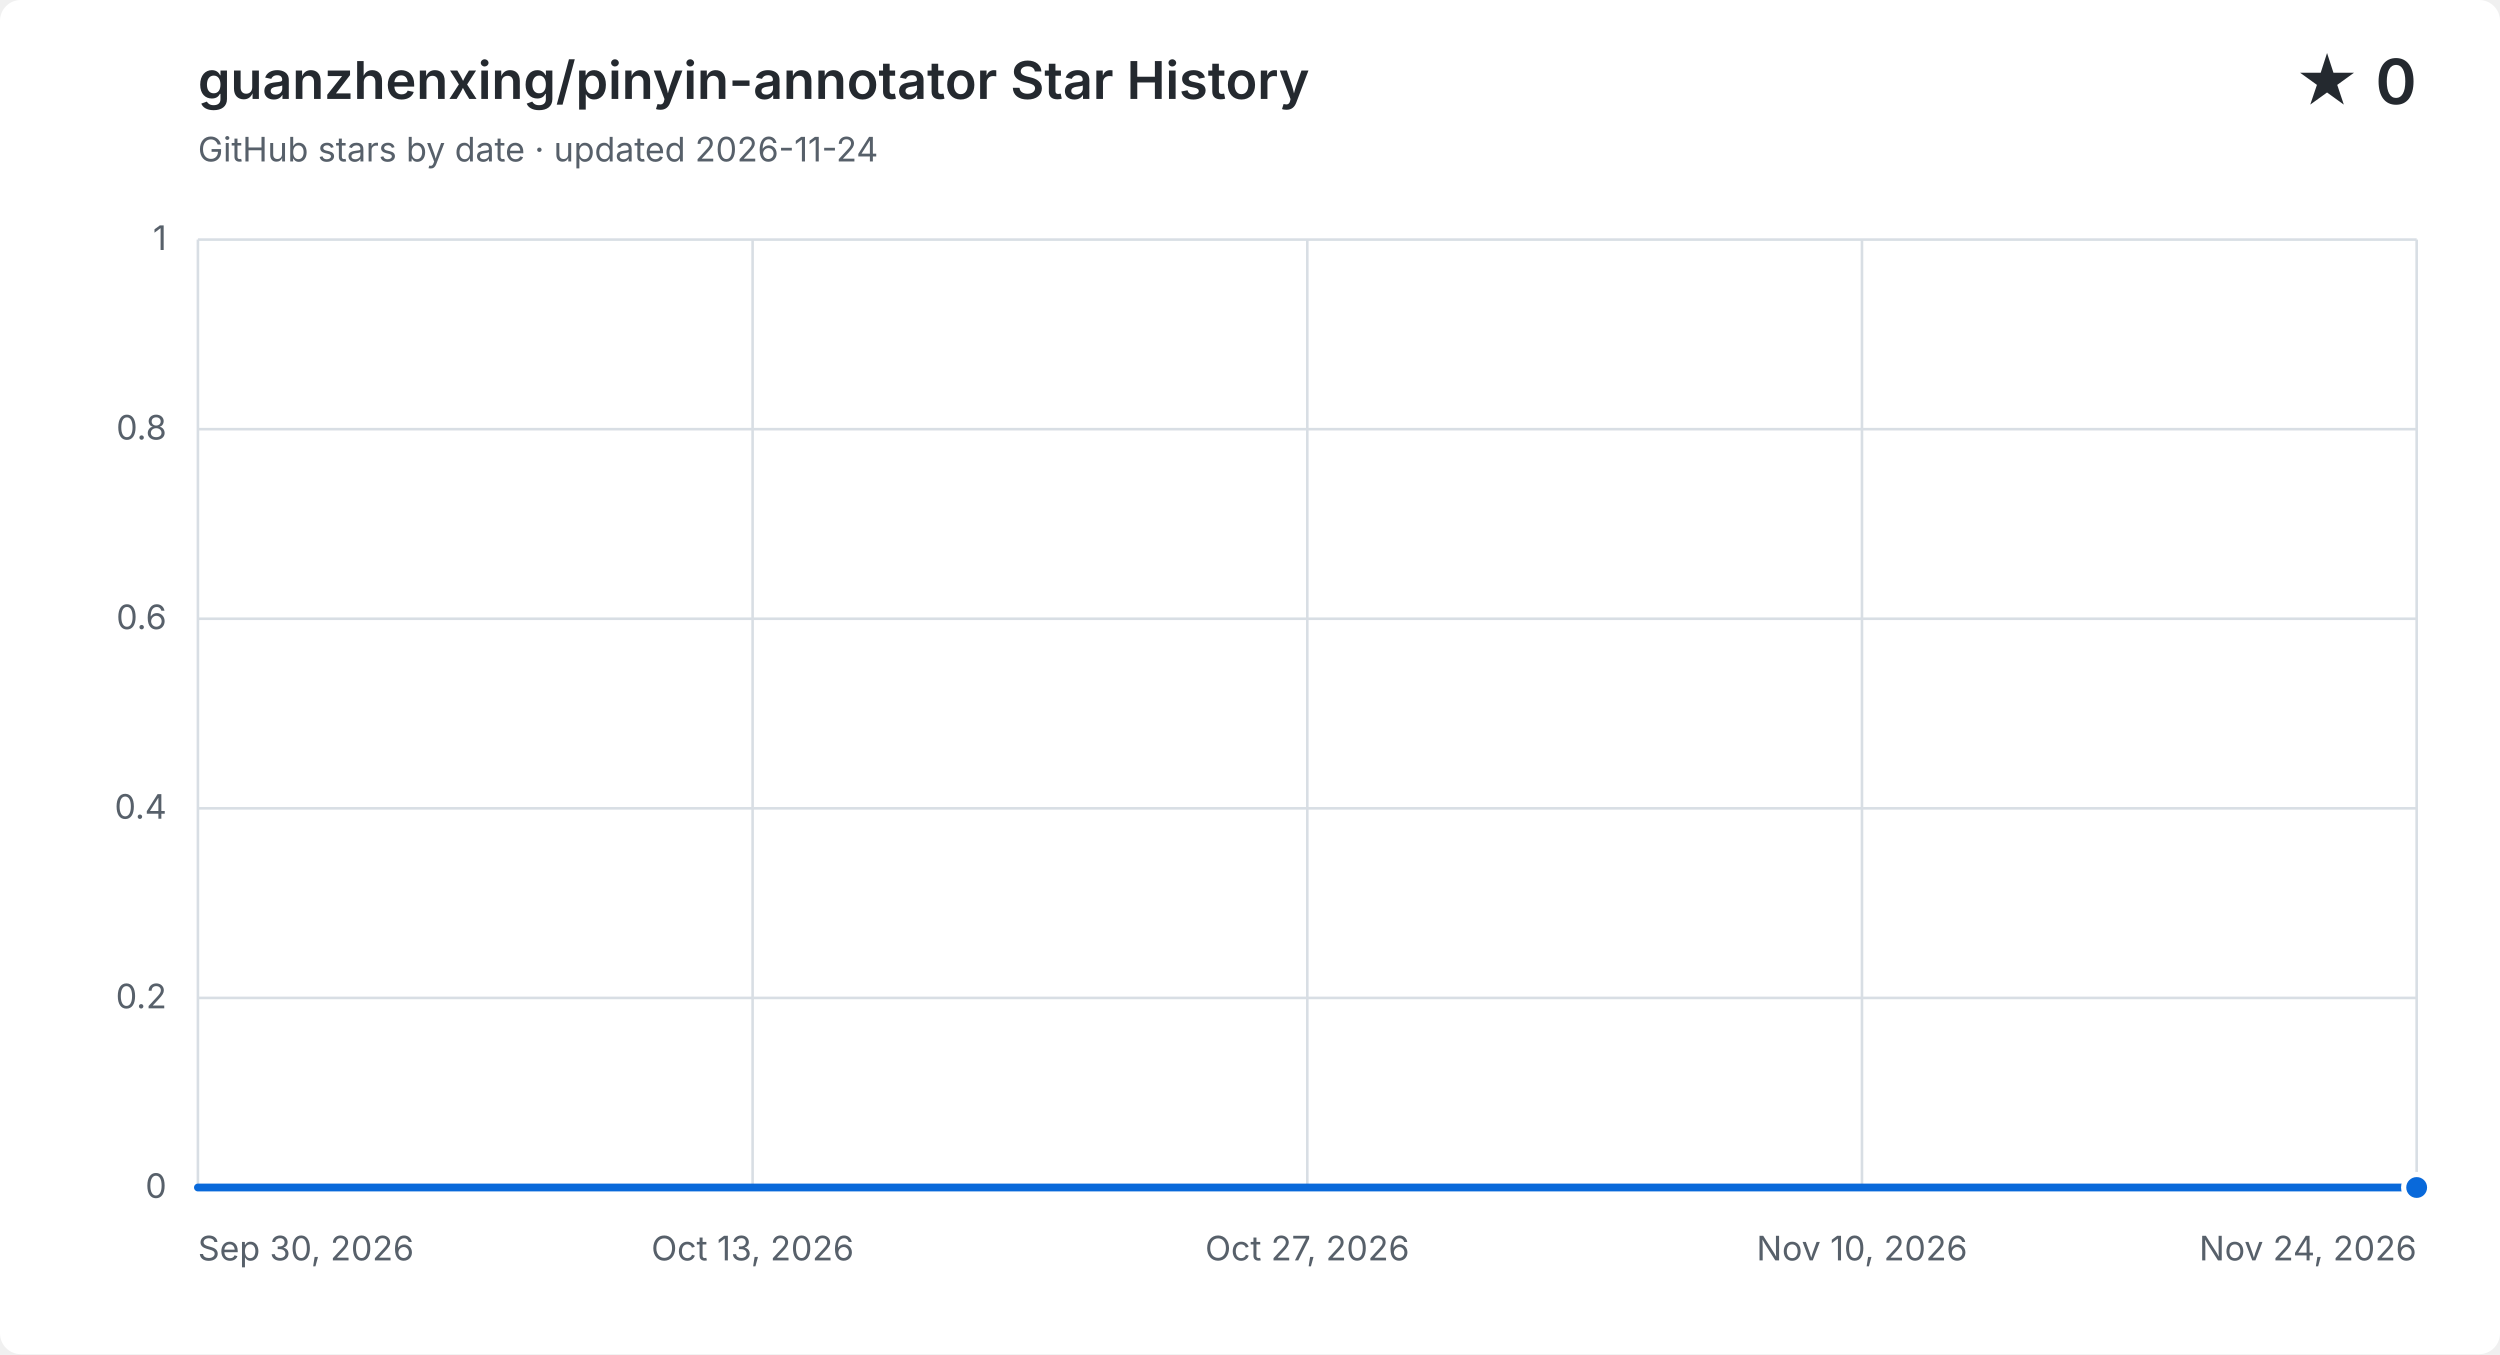
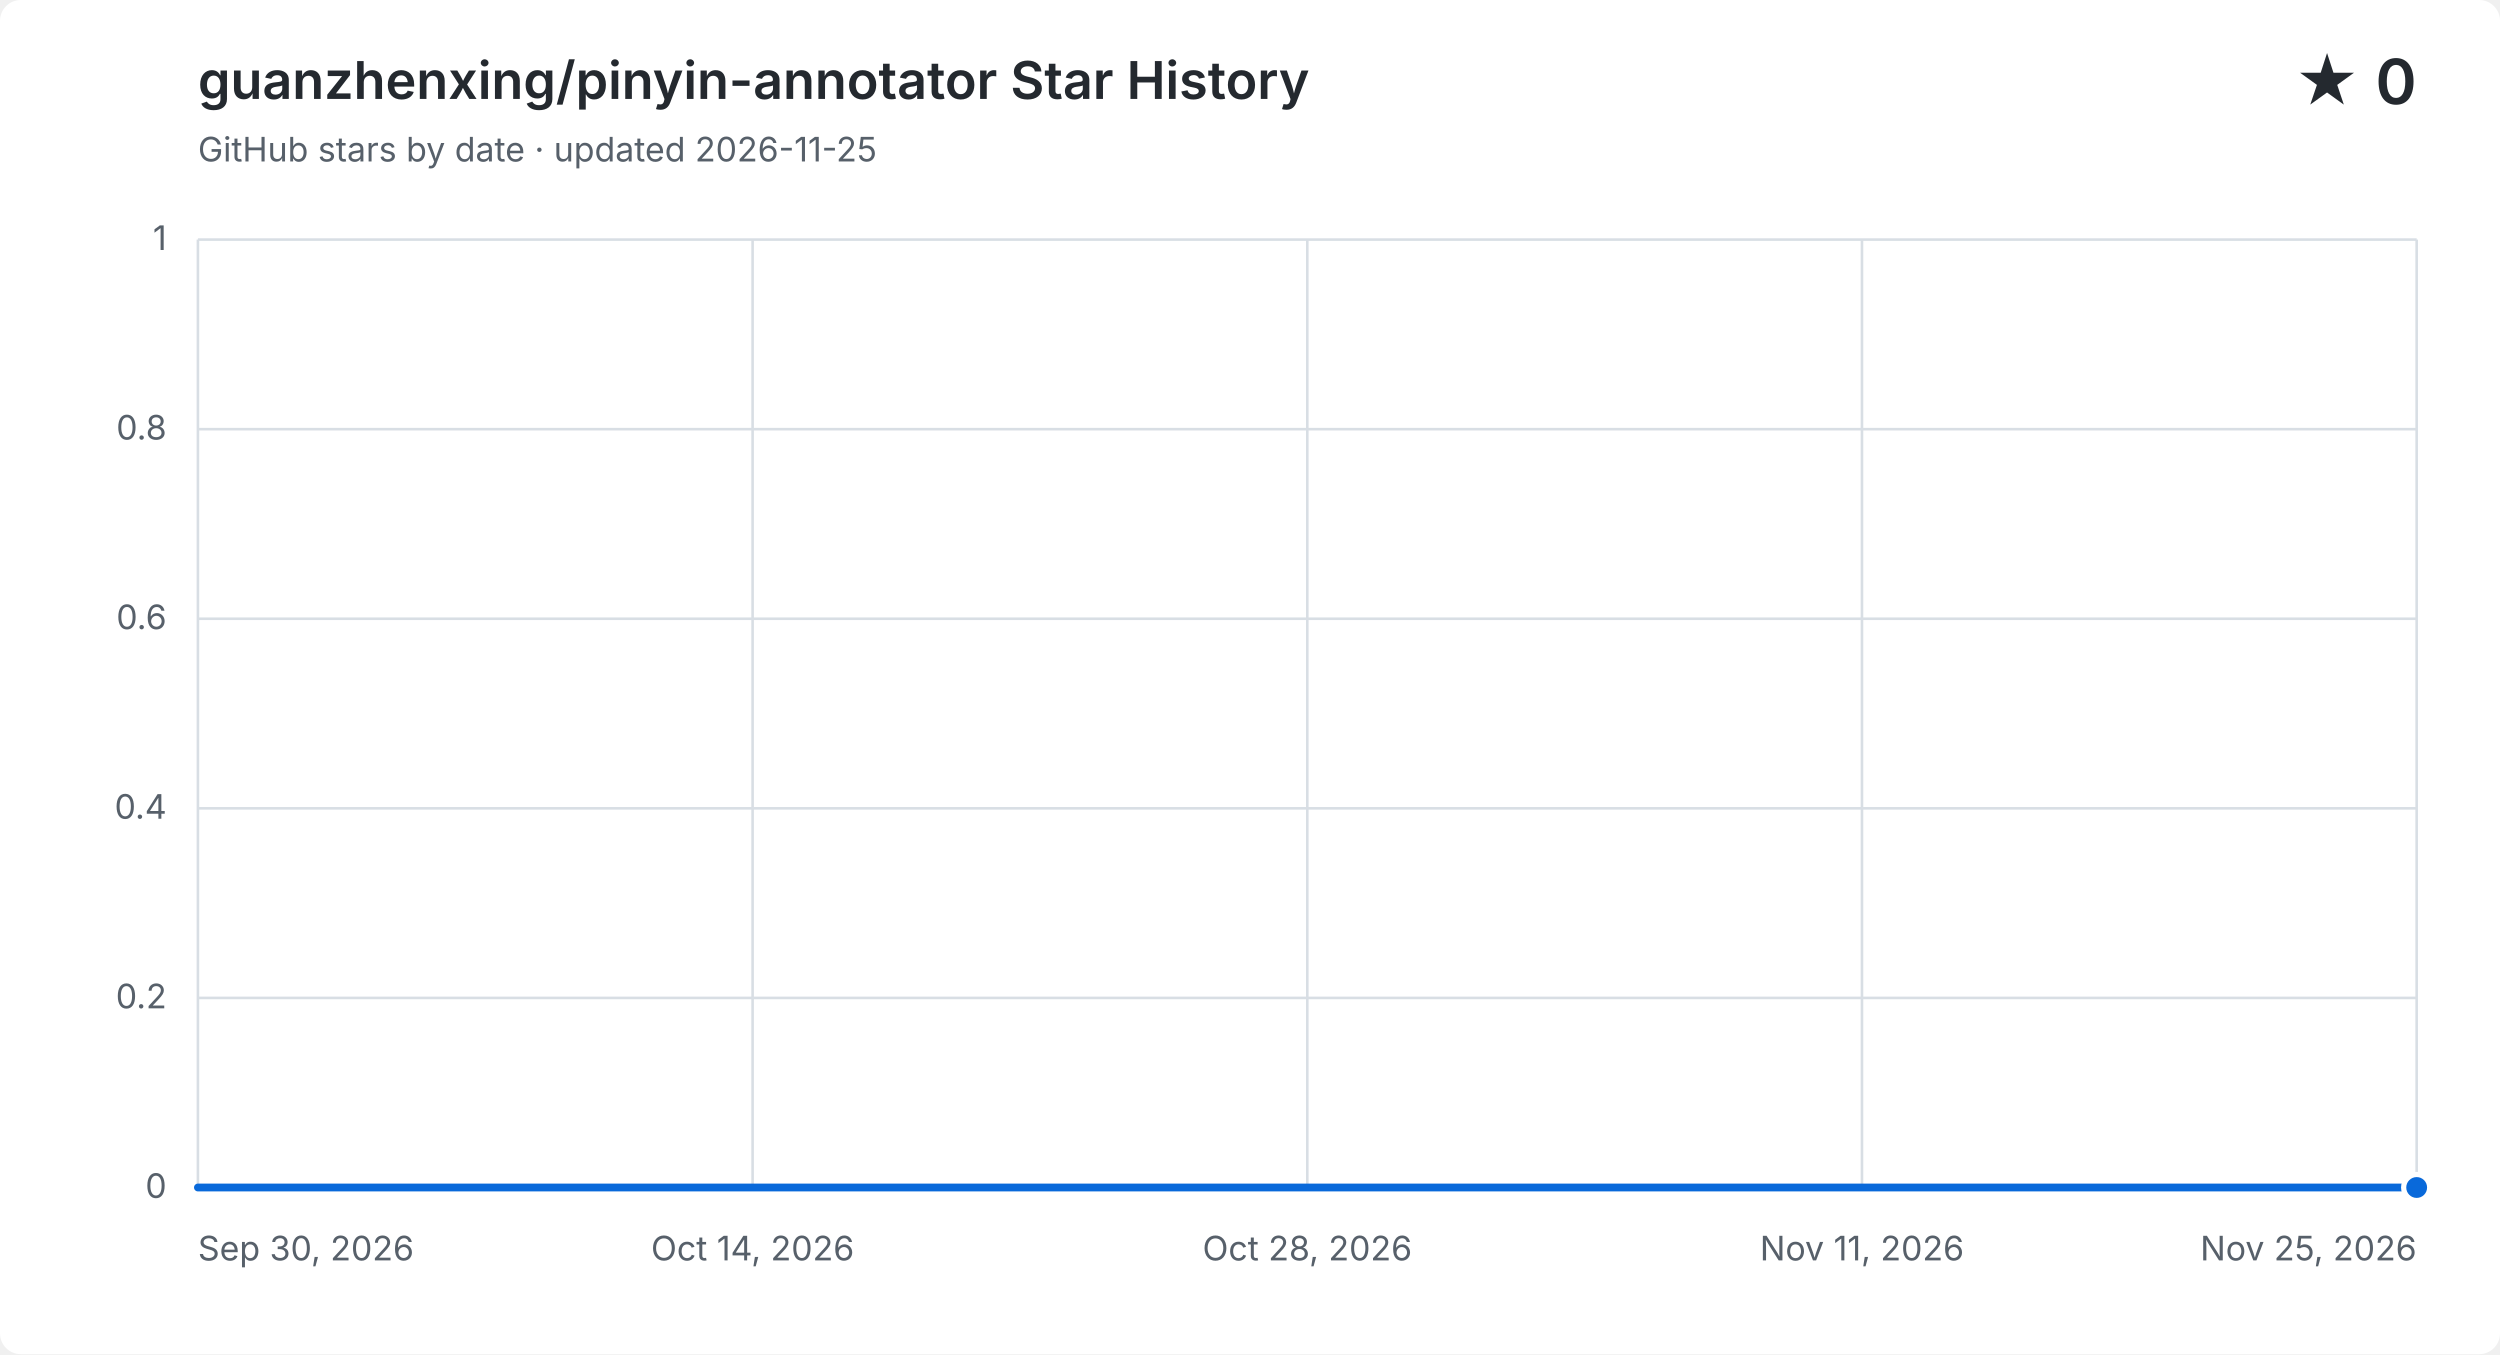
<svg xmlns="http://www.w3.org/2000/svg" width="960" height="520" viewBox="0 0 960 520" role="img" aria-labelledby="title description">
  <style>
    .background { fill: #ffffff; }
    .grid { fill: none; stroke: #d8dee4; stroke-width: 1; }
    .label, .subtitle { fill: #57606a; font: 13px -apple-system, BlinkMacSystemFont, "Segoe UI", sans-serif; }
    .heading, .value { fill: #24292f; font-family: -apple-system, BlinkMacSystemFont, "Segoe UI", sans-serif; }
    .heading { font-size: 20px; font-weight: 600; }
    .value { font-size: 24px; font-weight: 600; }
    .area { fill: #0969da; opacity: .12; }
    .line { fill: none; stroke: #0969da; stroke-linecap: round; stroke-linejoin: round; stroke-width: 3; }
    .point { fill: #0969da; stroke: #ffffff; stroke-width: 2; }
    @media (prefers-color-scheme: dark) {
      .background { fill: #0d1117; }
      .grid { stroke: #30363d; }
      .label, .subtitle { fill: #8b949e; }
      .heading, .value { fill: #f0f6fc; }
      .area { fill: #58a6ff; }
      .line { stroke: #58a6ff; }
      .point { fill: #58a6ff; stroke: #0d1117; }
    }
  </style>
  <rect class="background" width="960" height="520" rx="8" />
  <text class="heading" x="76" y="38">guanzhenxing/pinyin-annotator Star History</text>
-   <text class="subtitle" x="76" y="62">GitHub stars by date · updated 2026-11-24</text>
+   <text class="subtitle" x="76" y="62">GitHub stars by date · updated 2026-11-25</text>
  <text class="value" x="928" y="40" text-anchor="end">★ 0</text>
  <path class="grid" d="M 76 456.0 H 928" />
  <text class="label" x="64" y="460.0" text-anchor="end">0</text>
  <path class="grid" d="M 76 383.2 H 928" />
  <text class="label" x="64" y="387.2" text-anchor="end">0.2</text>
  <path class="grid" d="M 76 310.4 H 928" />
  <text class="label" x="64" y="314.4" text-anchor="end">0.4</text>
  <path class="grid" d="M 76 237.6 H 928" />
  <text class="label" x="64" y="241.6" text-anchor="end">0.6</text>
  <path class="grid" d="M 76 164.8 H 928" />
  <text class="label" x="64" y="168.8" text-anchor="end">0.8</text>
  <path class="grid" d="M 76 92.0 H 928" />
  <text class="label" x="64" y="96.0" text-anchor="end">1</text>
  <path class="grid" d="M 76.0 92 V 456" />
  <text class="label" x="76.0" y="484" text-anchor="start">Sep 30, 2026</text>
  <path class="grid" d="M 289.0 92 V 456" />
-   <text class="label" x="289.0" y="484" text-anchor="middle">Oct 13, 2026</text>
+   <text class="label" x="289.0" y="484" text-anchor="middle">Oct 14, 2026</text>
  <path class="grid" d="M 502.0 92 V 456" />
-   <text class="label" x="502.0" y="484" text-anchor="middle">Oct 27, 2026</text>
+   <text class="label" x="502.0" y="484" text-anchor="middle">Oct 28, 2026</text>
  <path class="grid" d="M 715.0 92 V 456" />
-   <text class="label" x="715.0" y="484" text-anchor="middle">Nov 10, 2026</text>
+   <text class="label" x="715.0" y="484" text-anchor="middle">Nov 11, 2026</text>
  <path class="grid" d="M 928.0 92 V 456" />
-   <text class="label" x="928.0" y="484" text-anchor="end">Nov 24, 2026</text>
-   <path class="area" d="M 76.0 456.0 C 81.2 456.0, 86.3 456.0, 91.5 456.0 C 96.7 456.0, 101.8 456.0, 107.0 456.0 C 112.1 456.0, 117.3 456.0, 122.5 456.0 C 127.6 456.0, 132.8 456.0, 138.0 456.0 C 143.1 456.0, 148.3 456.0, 153.5 456.0 C 158.6 456.0, 163.8 456.0, 168.9 456.0 C 174.1 456.0, 179.3 456.0, 184.4 456.0 C 189.6 456.0, 194.8 456.0, 199.9 456.0 C 205.1 456.0, 210.3 456.0, 215.4 456.0 C 220.6 456.0, 225.7 456.0, 230.9 456.0 C 236.1 456.0, 241.2 456.0, 246.4 456.0 C 251.6 456.0, 256.7 456.0, 261.9 456.0 C 267.1 456.0, 272.2 456.0, 277.4 456.0 C 282.5 456.0, 287.7 456.0, 292.9 456.0 C 298.0 456.0, 303.2 456.0, 308.4 456.0 C 313.5 456.0, 318.7 456.0, 323.9 456.0 C 329.0 456.0, 334.2 456.0, 339.3 456.0 C 344.5 456.0, 349.7 456.0, 354.8 456.0 C 360.0 456.0, 365.2 456.0, 370.3 456.0 C 375.5 456.0, 380.7 456.0, 385.8 456.0 C 391.0 456.0, 396.1 456.0, 401.3 456.0 C 406.5 456.0, 411.6 456.0, 416.8 456.0 C 422.0 456.0, 427.1 456.0, 432.3 456.0 C 437.5 456.0, 442.6 456.0, 447.8 456.0 C 452.9 456.0, 458.1 456.0, 463.3 456.0 C 468.4 456.0, 473.6 456.0, 478.8 456.0 C 483.9 456.0, 489.1 456.0, 494.3 456.0 C 499.4 456.0, 504.6 456.0, 509.7 456.0 C 514.9 456.0, 520.1 456.0, 525.2 456.0 C 530.4 456.0, 535.6 456.0, 540.7 456.0 C 545.9 456.0, 551.1 456.0, 556.2 456.0 C 561.4 456.0, 566.5 456.0, 571.7 456.0 C 576.9 456.0, 582.0 456.0, 587.2 456.0 C 592.4 456.0, 597.5 456.0, 602.7 456.0 C 607.9 456.0, 613.0 456.0, 618.2 456.0 C 623.3 456.0, 628.5 456.0, 633.7 456.0 C 638.8 456.0, 644.0 456.0, 649.2 456.0 C 654.3 456.0, 659.5 456.0, 664.7 456.0 C 669.8 456.0, 675.0 456.0, 680.1 456.0 C 685.3 456.0, 690.5 456.0, 695.6 456.0 C 700.8 456.0, 706.0 456.0, 711.1 456.0 C 716.3 456.0, 721.5 456.0, 726.6 456.0 C 731.8 456.0, 736.9 456.0, 742.1 456.0 C 747.3 456.0, 752.4 456.0, 757.6 456.0 C 762.8 456.0, 767.9 456.0, 773.1 456.0 C 778.3 456.0, 783.4 456.0, 788.6 456.0 C 793.7 456.0, 798.9 456.0, 804.1 456.0 C 809.2 456.0, 814.4 456.0, 819.6 456.0 C 824.7 456.0, 829.9 456.0, 835.1 456.0 C 840.2 456.0, 845.4 456.0, 850.5 456.0 C 855.7 456.0, 860.9 456.0, 866.0 456.0 C 871.2 456.0, 876.4 456.0, 881.5 456.0 C 886.7 456.0, 891.9 456.0, 897.0 456.0 C 902.2 456.0, 907.3 456.0, 912.5 456.0 C 917.7 456.0, 922.8 456.0, 928.0 456.0 V 456 H 76.0 Z" />
-   <path class="line" d="M 76.0 456.0 C 81.2 456.0, 86.3 456.0, 91.5 456.0 C 96.7 456.0, 101.8 456.0, 107.0 456.0 C 112.1 456.0, 117.3 456.0, 122.5 456.0 C 127.6 456.0, 132.8 456.0, 138.0 456.0 C 143.1 456.0, 148.3 456.0, 153.5 456.0 C 158.6 456.0, 163.8 456.0, 168.9 456.0 C 174.1 456.0, 179.3 456.0, 184.4 456.0 C 189.6 456.0, 194.8 456.0, 199.9 456.0 C 205.1 456.0, 210.3 456.0, 215.4 456.0 C 220.6 456.0, 225.7 456.0, 230.9 456.0 C 236.1 456.0, 241.2 456.0, 246.4 456.0 C 251.6 456.0, 256.7 456.0, 261.9 456.0 C 267.1 456.0, 272.2 456.0, 277.4 456.0 C 282.5 456.0, 287.7 456.0, 292.9 456.0 C 298.0 456.0, 303.2 456.0, 308.4 456.0 C 313.5 456.0, 318.7 456.0, 323.9 456.0 C 329.0 456.0, 334.2 456.0, 339.3 456.0 C 344.5 456.0, 349.7 456.0, 354.8 456.0 C 360.0 456.0, 365.2 456.0, 370.3 456.0 C 375.5 456.0, 380.7 456.0, 385.8 456.0 C 391.0 456.0, 396.1 456.0, 401.3 456.0 C 406.5 456.0, 411.6 456.0, 416.8 456.0 C 422.0 456.0, 427.1 456.0, 432.3 456.0 C 437.5 456.0, 442.6 456.0, 447.8 456.0 C 452.9 456.0, 458.1 456.0, 463.3 456.0 C 468.4 456.0, 473.6 456.0, 478.8 456.0 C 483.9 456.0, 489.1 456.0, 494.3 456.0 C 499.4 456.0, 504.6 456.0, 509.7 456.0 C 514.9 456.0, 520.1 456.0, 525.2 456.0 C 530.4 456.0, 535.6 456.0, 540.7 456.0 C 545.9 456.0, 551.1 456.0, 556.2 456.0 C 561.4 456.0, 566.5 456.0, 571.7 456.0 C 576.9 456.0, 582.0 456.0, 587.2 456.0 C 592.4 456.0, 597.5 456.0, 602.7 456.0 C 607.9 456.0, 613.0 456.0, 618.2 456.0 C 623.3 456.0, 628.5 456.0, 633.7 456.0 C 638.8 456.0, 644.0 456.0, 649.2 456.0 C 654.3 456.0, 659.5 456.0, 664.7 456.0 C 669.8 456.0, 675.0 456.0, 680.1 456.0 C 685.3 456.0, 690.5 456.0, 695.6 456.0 C 700.8 456.0, 706.0 456.0, 711.1 456.0 C 716.3 456.0, 721.5 456.0, 726.6 456.0 C 731.8 456.0, 736.9 456.0, 742.1 456.0 C 747.3 456.0, 752.4 456.0, 757.6 456.0 C 762.8 456.0, 767.9 456.0, 773.1 456.0 C 778.3 456.0, 783.4 456.0, 788.6 456.0 C 793.7 456.0, 798.9 456.0, 804.1 456.0 C 809.2 456.0, 814.4 456.0, 819.6 456.0 C 824.7 456.0, 829.9 456.0, 835.1 456.0 C 840.2 456.0, 845.4 456.0, 850.5 456.0 C 855.7 456.0, 860.9 456.0, 866.0 456.0 C 871.2 456.0, 876.4 456.0, 881.5 456.0 C 886.7 456.0, 891.9 456.0, 897.0 456.0 C 902.2 456.0, 907.3 456.0, 912.5 456.0 C 917.7 456.0, 922.8 456.0, 928.0 456.0" />
+   <text class="label" x="928.0" y="484" text-anchor="end">Nov 25, 2026</text>
+   <path class="area" d="M 76.0 456.0 C 81.1 456.0, 86.1 456.0, 91.2 456.0 C 96.3 456.0, 101.4 456.0, 106.4 456.0 C 111.5 456.0, 116.6 456.0, 121.6 456.0 C 126.7 456.0, 131.8 456.0, 136.9 456.0 C 141.9 456.0, 147.0 456.0, 152.1 456.0 C 157.1 456.0, 162.2 456.0, 167.3 456.0 C 172.4 456.0, 177.4 456.0, 182.5 456.0 C 187.6 456.0, 192.6 456.0, 197.7 456.0 C 202.8 456.0, 207.9 456.0, 212.9 456.0 C 218.0 456.0, 223.1 456.0, 228.1 456.0 C 233.2 456.0, 238.3 456.0, 243.4 456.0 C 248.4 456.0, 253.5 456.0, 258.6 456.0 C 263.6 456.0, 268.7 456.0, 273.8 456.0 C 278.9 456.0, 283.9 456.0, 289.0 456.0 C 294.1 456.0, 299.1 456.0, 304.2 456.0 C 309.3 456.0, 314.4 456.0, 319.4 456.0 C 324.5 456.0, 329.6 456.0, 334.6 456.0 C 339.7 456.0, 344.8 456.0, 349.9 456.0 C 354.9 456.0, 360.0 456.0, 365.1 456.0 C 370.1 456.0, 375.2 456.0, 380.3 456.0 C 385.4 456.0, 390.4 456.0, 395.5 456.0 C 400.6 456.0, 405.6 456.0, 410.7 456.0 C 415.8 456.0, 420.9 456.0, 425.9 456.0 C 431.0 456.0, 436.1 456.0, 441.1 456.0 C 446.2 456.0, 451.3 456.0, 456.4 456.0 C 461.4 456.0, 466.5 456.0, 471.6 456.0 C 476.6 456.0, 481.7 456.0, 486.8 456.0 C 491.9 456.0, 496.9 456.0, 502.0 456.0 C 507.1 456.0, 512.1 456.0, 517.2 456.0 C 522.3 456.0, 527.4 456.0, 532.4 456.0 C 537.5 456.0, 542.6 456.0, 547.6 456.0 C 552.7 456.0, 557.8 456.0, 562.9 456.0 C 567.9 456.0, 573.0 456.0, 578.1 456.0 C 583.1 456.0, 588.2 456.0, 593.3 456.0 C 598.4 456.0, 603.4 456.0, 608.5 456.0 C 613.6 456.0, 618.6 456.0, 623.7 456.0 C 628.8 456.0, 633.9 456.0, 638.9 456.0 C 644.0 456.0, 649.1 456.0, 654.1 456.0 C 659.2 456.0, 664.3 456.0, 669.4 456.0 C 674.4 456.0, 679.5 456.0, 684.6 456.0 C 689.6 456.0, 694.7 456.0, 699.8 456.0 C 704.9 456.0, 709.9 456.0, 715.0 456.0 C 720.1 456.0, 725.1 456.0, 730.2 456.0 C 735.3 456.0, 740.4 456.0, 745.4 456.0 C 750.5 456.0, 755.6 456.0, 760.6 456.0 C 765.7 456.0, 770.8 456.0, 775.9 456.0 C 780.9 456.0, 786.0 456.0, 791.1 456.0 C 796.1 456.0, 801.2 456.0, 806.3 456.0 C 811.4 456.0, 816.4 456.0, 821.5 456.0 C 826.6 456.0, 831.6 456.0, 836.7 456.0 C 841.8 456.0, 846.9 456.0, 851.9 456.0 C 857.0 456.0, 862.1 456.0, 867.1 456.0 C 872.2 456.0, 877.3 456.0, 882.4 456.0 C 887.4 456.0, 892.5 456.0, 897.6 456.0 C 902.6 456.0, 907.7 456.0, 912.8 456.0 C 917.9 456.0, 922.9 456.0, 928.0 456.0 V 456 H 76.0 Z" />
+   <path class="line" d="M 76.0 456.0 C 81.1 456.0, 86.1 456.0, 91.2 456.0 C 96.3 456.0, 101.4 456.0, 106.4 456.0 C 111.5 456.0, 116.6 456.0, 121.6 456.0 C 126.7 456.0, 131.8 456.0, 136.9 456.0 C 141.9 456.0, 147.0 456.0, 152.1 456.0 C 157.1 456.0, 162.2 456.0, 167.3 456.0 C 172.4 456.0, 177.4 456.0, 182.5 456.0 C 187.6 456.0, 192.6 456.0, 197.7 456.0 C 202.8 456.0, 207.9 456.0, 212.9 456.0 C 218.0 456.0, 223.1 456.0, 228.1 456.0 C 233.2 456.0, 238.3 456.0, 243.4 456.0 C 248.4 456.0, 253.5 456.0, 258.6 456.0 C 263.6 456.0, 268.7 456.0, 273.8 456.0 C 278.9 456.0, 283.9 456.0, 289.0 456.0 C 294.1 456.0, 299.1 456.0, 304.2 456.0 C 309.3 456.0, 314.4 456.0, 319.4 456.0 C 324.5 456.0, 329.6 456.0, 334.6 456.0 C 339.7 456.0, 344.8 456.0, 349.9 456.0 C 354.9 456.0, 360.0 456.0, 365.1 456.0 C 370.1 456.0, 375.2 456.0, 380.3 456.0 C 385.4 456.0, 390.4 456.0, 395.5 456.0 C 400.6 456.0, 405.6 456.0, 410.7 456.0 C 415.8 456.0, 420.9 456.0, 425.9 456.0 C 431.0 456.0, 436.1 456.0, 441.1 456.0 C 446.2 456.0, 451.3 456.0, 456.4 456.0 C 461.4 456.0, 466.5 456.0, 471.6 456.0 C 476.6 456.0, 481.7 456.0, 486.8 456.0 C 491.9 456.0, 496.9 456.0, 502.0 456.0 C 507.1 456.0, 512.1 456.0, 517.2 456.0 C 522.3 456.0, 527.4 456.0, 532.4 456.0 C 537.5 456.0, 542.6 456.0, 547.6 456.0 C 552.7 456.0, 557.8 456.0, 562.9 456.0 C 567.9 456.0, 573.0 456.0, 578.1 456.0 C 583.1 456.0, 588.2 456.0, 593.3 456.0 C 598.4 456.0, 603.4 456.0, 608.5 456.0 C 613.6 456.0, 618.6 456.0, 623.7 456.0 C 628.8 456.0, 633.9 456.0, 638.9 456.0 C 644.0 456.0, 649.1 456.0, 654.1 456.0 C 659.2 456.0, 664.3 456.0, 669.4 456.0 C 674.4 456.0, 679.5 456.0, 684.6 456.0 C 689.6 456.0, 694.7 456.0, 699.8 456.0 C 704.9 456.0, 709.9 456.0, 715.0 456.0 C 720.1 456.0, 725.1 456.0, 730.2 456.0 C 735.3 456.0, 740.4 456.0, 745.4 456.0 C 750.5 456.0, 755.6 456.0, 760.6 456.0 C 765.7 456.0, 770.8 456.0, 775.9 456.0 C 780.9 456.0, 786.0 456.0, 791.1 456.0 C 796.1 456.0, 801.2 456.0, 806.3 456.0 C 811.4 456.0, 816.4 456.0, 821.5 456.0 C 826.6 456.0, 831.6 456.0, 836.7 456.0 C 841.8 456.0, 846.9 456.0, 851.9 456.0 C 857.0 456.0, 862.1 456.0, 867.1 456.0 C 872.2 456.0, 877.3 456.0, 882.4 456.0 C 887.4 456.0, 892.5 456.0, 897.6 456.0 C 902.6 456.0, 907.7 456.0, 912.8 456.0 C 917.9 456.0, 922.9 456.0, 928.0 456.0" />
  <circle class="point" cx="928.0" cy="456.0" r="5" />
</svg>
